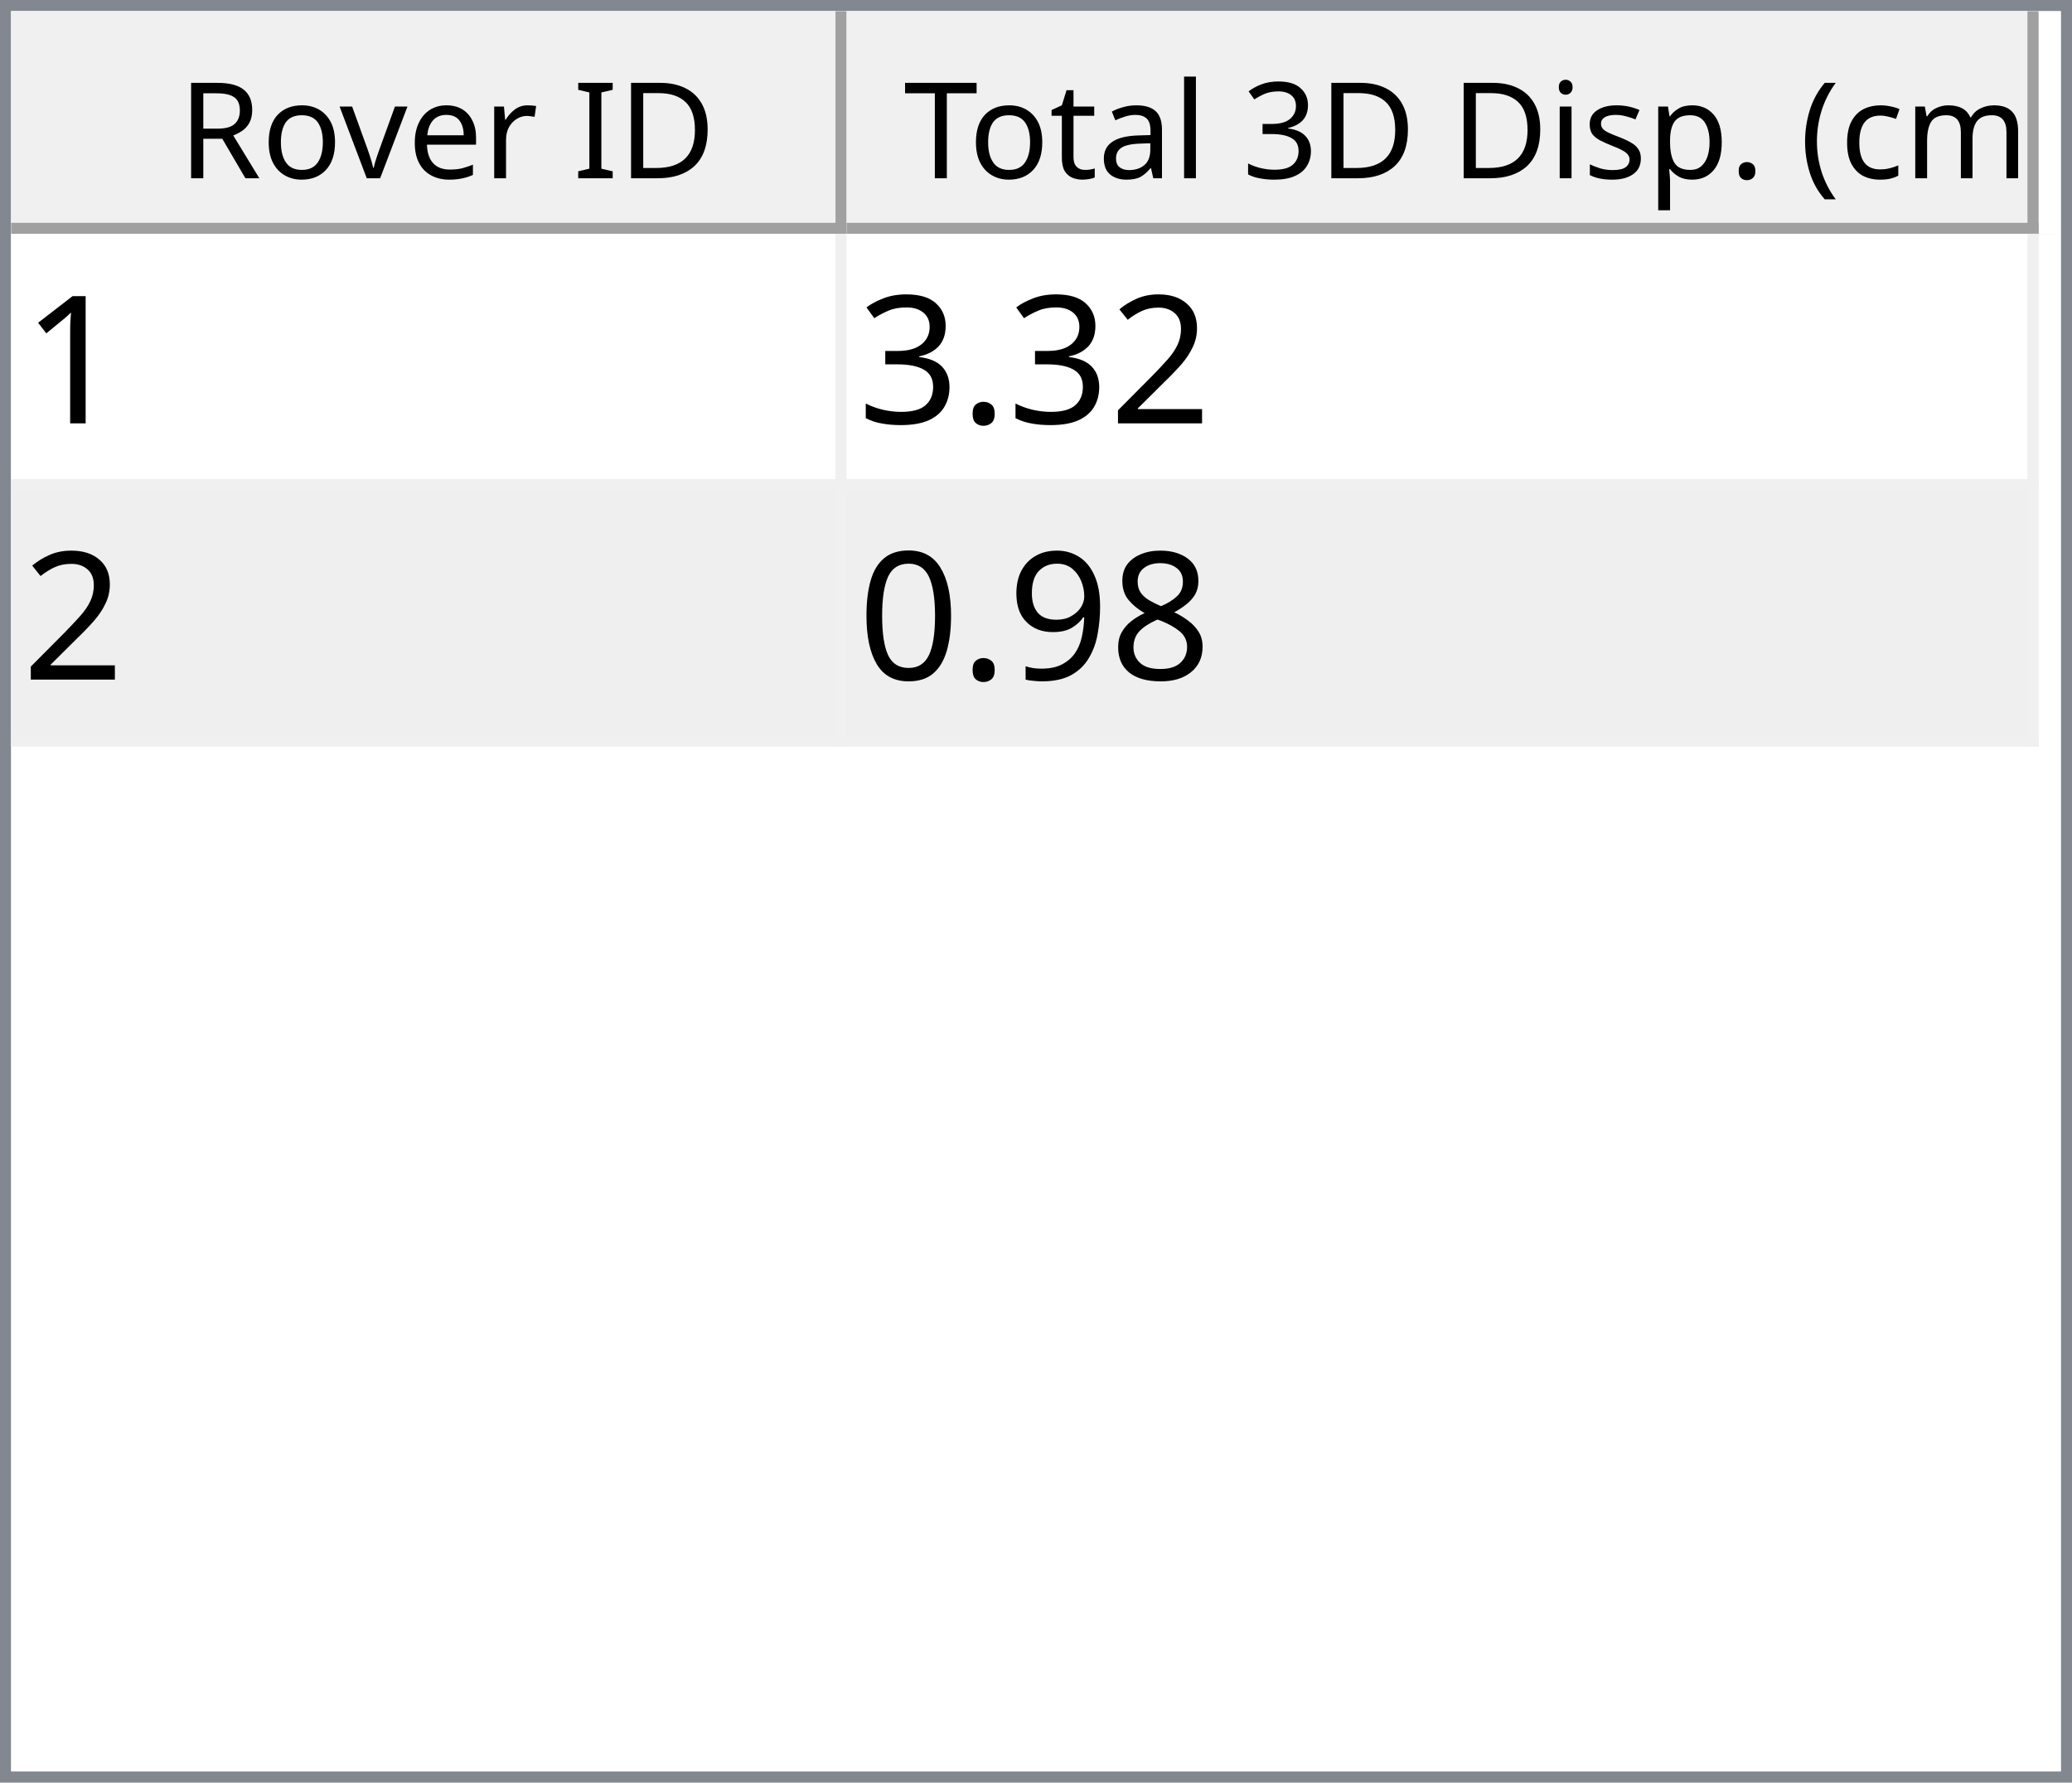
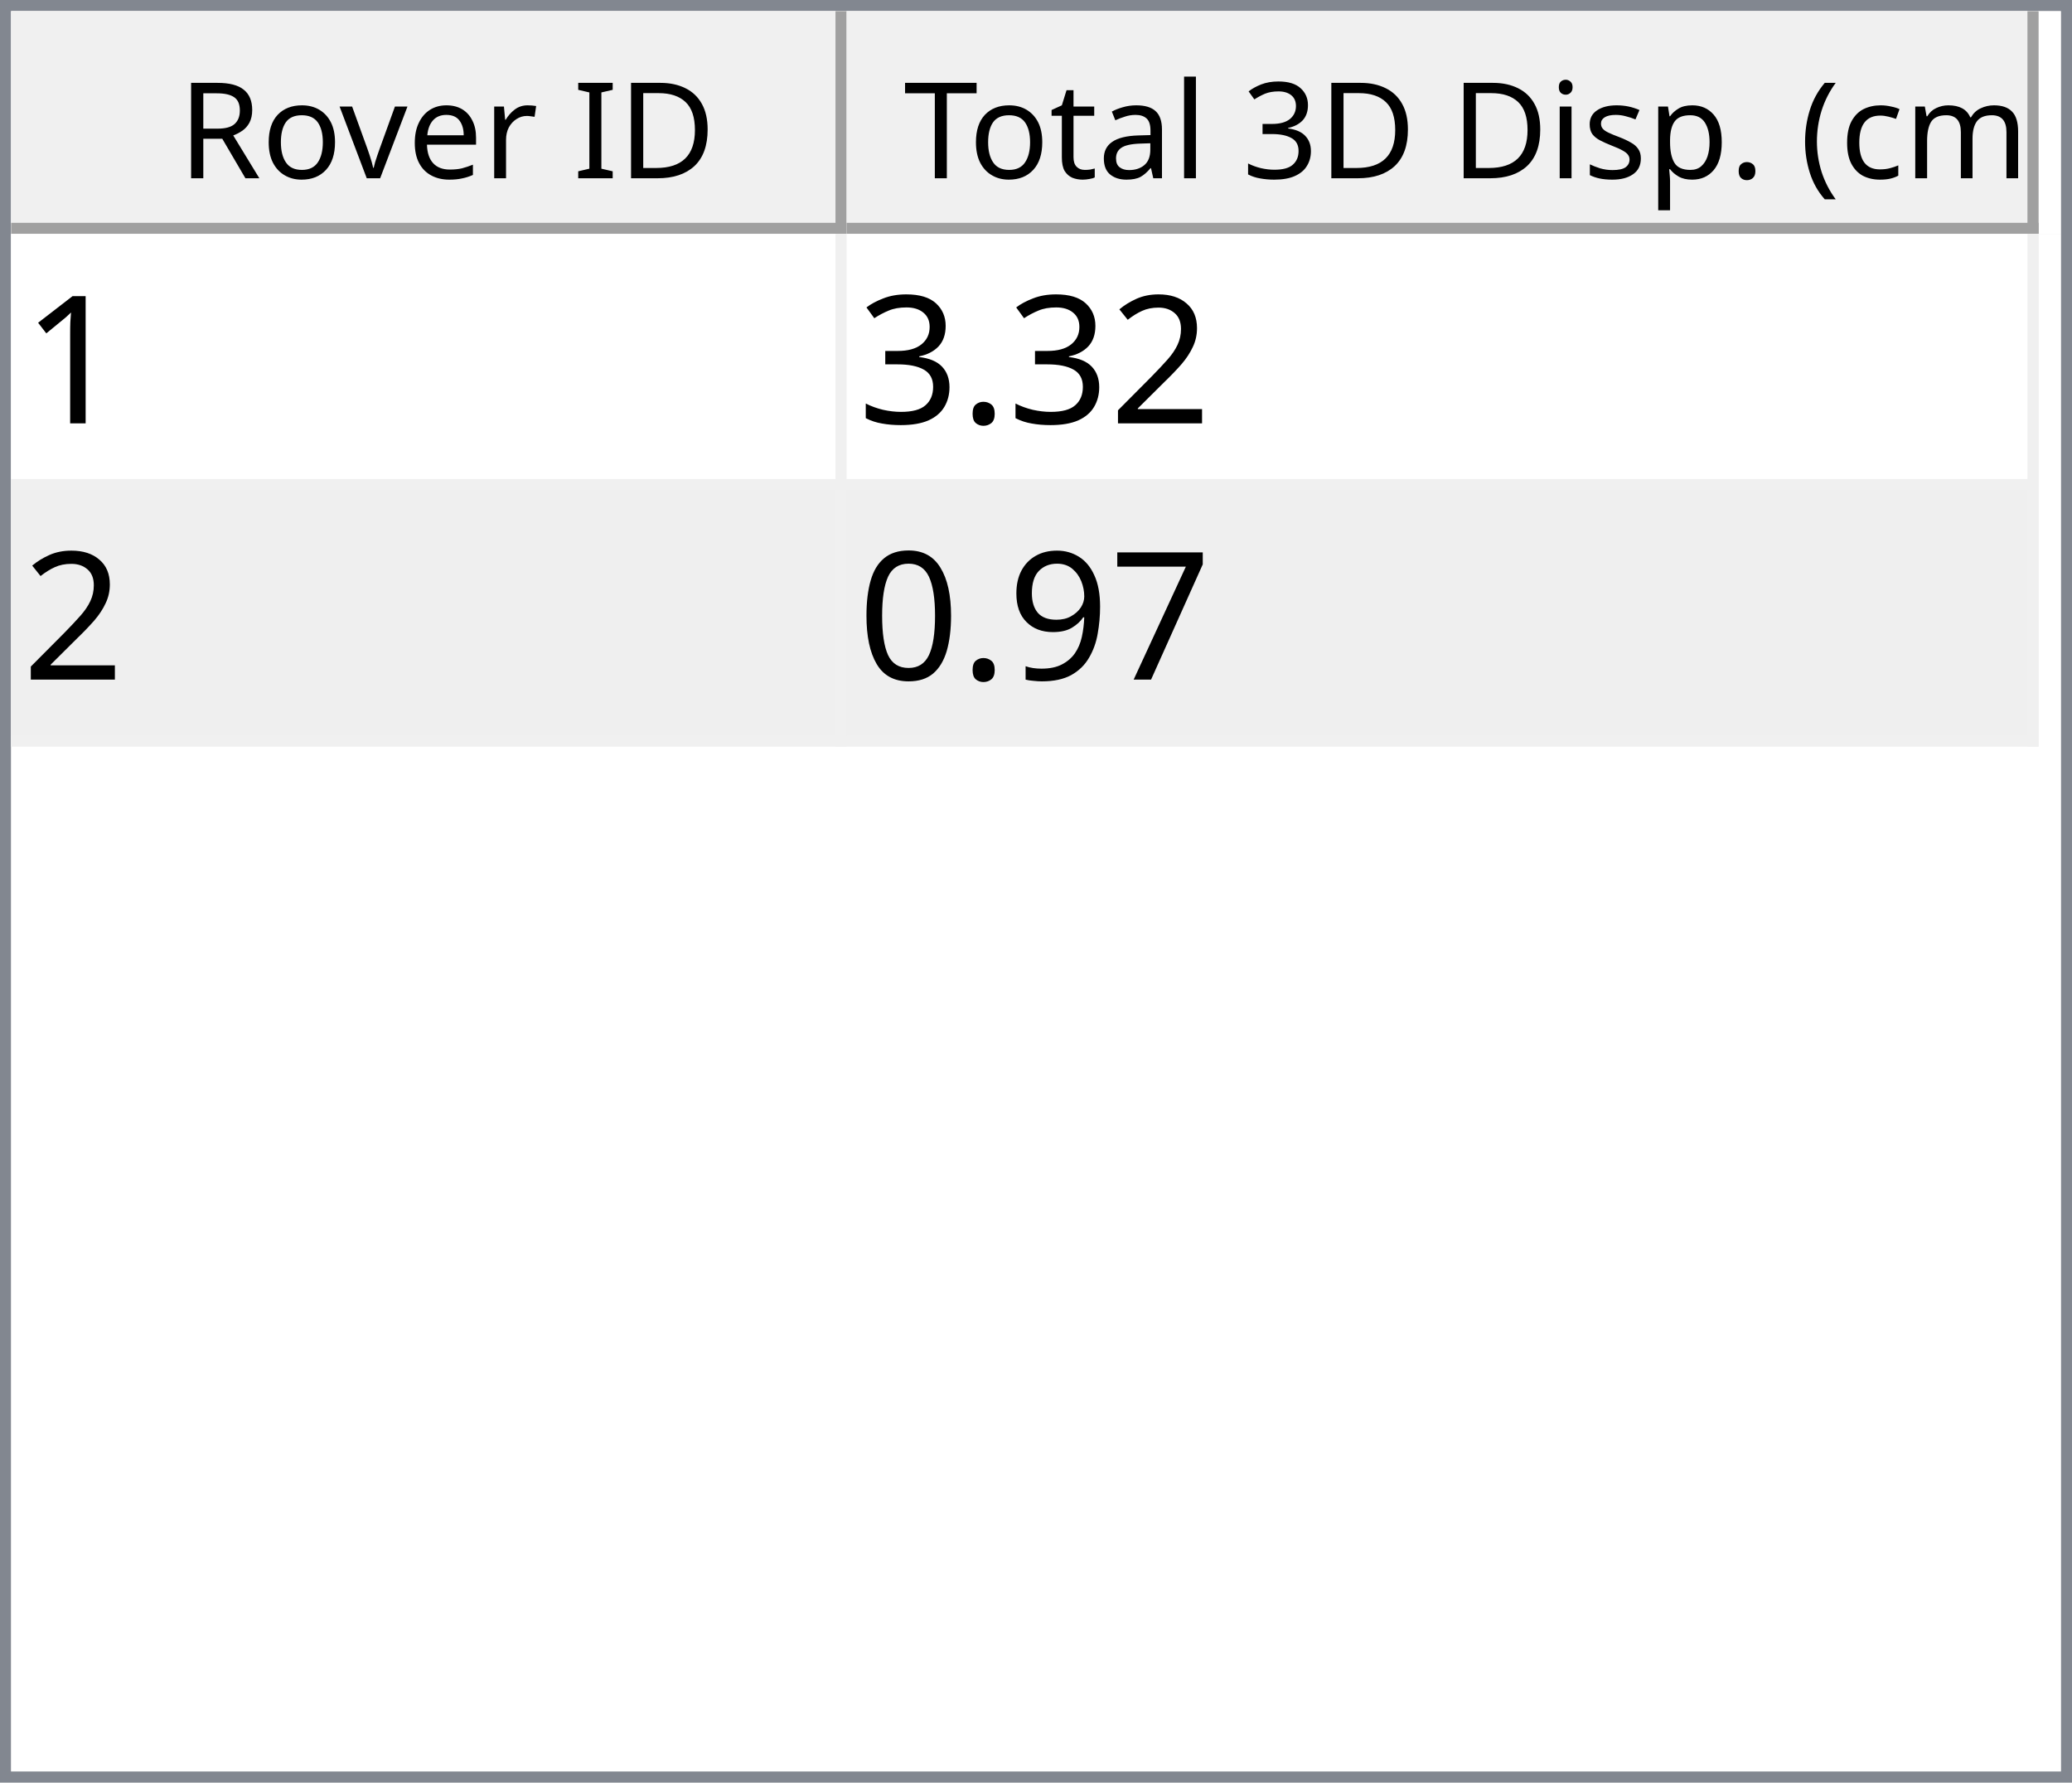
<svg xmlns="http://www.w3.org/2000/svg" style="fill-opacity:1; color-rendering:auto; color-interpolation:auto; text-rendering:auto; stroke:black; stroke-linecap:square; stroke-miterlimit:10; shape-rendering:auto; stroke-opacity:1; fill:black; stroke-dasharray:none; font-weight:normal; stroke-width:1; font-family:'Dialog'; font-style:normal; stroke-linejoin:miter; font-size:12px; stroke-dashoffset:0; image-rendering:auto;" width="186" height="160">
  <defs id="genericDefs" />
  <g>
    <defs id="defs1">
      <clipPath clipPathUnits="userSpaceOnUse" id="clipPath1">
        <path d="M0 0 L186 0 L186 160 L0 160 L0 0 Z" />
      </clipPath>
      <clipPath clipPathUnits="userSpaceOnUse" id="clipPath2">
        <path d="M0 0 L0 160 L186 160 L186 0 Z" />
      </clipPath>
      <clipPath clipPathUnits="userSpaceOnUse" id="clipPath3">
        <path d="M0 0 L0 20 L184 20 L184 0 Z" />
      </clipPath>
      <clipPath clipPathUnits="userSpaceOnUse" id="clipPath4">
        <path d="M0 0 L0 20 L75 20 L75 0 Z" />
      </clipPath>
      <clipPath clipPathUnits="userSpaceOnUse" id="clipPath5">
        <path d="M1 1 L1 19 L74 19 L74 1 Z" />
      </clipPath>
      <clipPath clipPathUnits="userSpaceOnUse" id="clipPath6">
        <path d="M0 0 L0 18 L73 18 L73 0 Z" />
      </clipPath>
      <clipPath clipPathUnits="userSpaceOnUse" id="clipPath7">
        <path d="M-0.5 -0.5 L-0.5 19.5 L74.5 19.5 L74.5 -0.5 Z" />
      </clipPath>
      <clipPath clipPathUnits="userSpaceOnUse" id="clipPath8">
        <path d="M0 0 L0 20 L107 20 L107 0 Z" />
      </clipPath>
      <clipPath clipPathUnits="userSpaceOnUse" id="clipPath9">
        <path d="M1 1 L1 19 L106 19 L106 1 Z" />
      </clipPath>
      <clipPath clipPathUnits="userSpaceOnUse" id="clipPath10">
        <path d="M0 0 L0 18 L105 18 L105 0 Z" />
      </clipPath>
      <clipPath clipPathUnits="userSpaceOnUse" id="clipPath11">
        <path d="M-0.5 -0.5 L-0.5 19.5 L106.5 19.5 L106.5 -0.5 Z" />
      </clipPath>
      <clipPath clipPathUnits="userSpaceOnUse" id="clipPath12">
        <path d="M0 0 L0 138 L184 138 L184 0 Z" />
      </clipPath>
      <clipPath clipPathUnits="userSpaceOnUse" id="clipPath13">
        <path d="M0 0 L0 46 L182 46 L182 0 Z" />
      </clipPath>
      <clipPath clipPathUnits="userSpaceOnUse" id="clipPath14">
        <path d="M-0.5 -0.5 L-0.5 45.5 L181.5 45.5 L181.5 -0.5 Z" />
      </clipPath>
      <clipPath clipPathUnits="userSpaceOnUse" id="clipPath15">
        <path d="M0 0 L0 22 L74 22 L74 0 Z" />
      </clipPath>
      <clipPath clipPathUnits="userSpaceOnUse" id="clipPath16">
        <path d="M0 0 L0 22 L106 22 L106 0 Z" />
      </clipPath>
      <font horiz-adv-x="64.551" id="font1">
        <font-face ascent="107.91" descent="25.098" units-per-em="100" style="font-style:normal; font-family:Segoe UI; font-weight:normal;" />
        <missing-glyph horiz-adv-x="64.551" d="M8.109 0 L8.109 68.266 L56.453 68.266 L56.453 0 L8.109 0 ZM15.328 7.234 L49.219 7.234 L49.219 61.031 L15.328 61.031 L15.328 7.234 Z" />
        <glyph unicode="D" horiz-adv-x="70.117" d="M9.188 0 L9.188 70.016 L28.516 70.016 Q65.531 70.016 65.531 35.891 Q65.531 19.672 55.25 9.836 Q44.969 0 27.734 0 L9.188 0 ZM17.391 62.594 L17.391 7.422 L27.828 7.422 Q41.609 7.422 49.273 14.797 Q56.938 22.172 56.938 35.688 Q56.938 62.594 28.328 62.594 L17.391 62.594 Z" />
        <glyph unicode="I" horiz-adv-x="26.611" d="M17.391 0 L9.188 0 L9.188 70.016 L17.391 70.016 L17.391 0 Z" />
        <glyph unicode=" " horiz-adv-x="27.393" d="" />
        <glyph unicode="r" horiz-adv-x="34.766" d="M34.188 41.891 Q32.078 43.5 28.125 43.5 Q23 43.5 19.555 38.672 Q16.109 33.844 16.109 25.484 L16.109 0 L8.109 0 L8.109 50 L16.109 50 L16.109 39.703 L16.312 39.703 Q18.016 44.969 21.531 47.922 Q25.047 50.875 29.391 50.875 Q32.516 50.875 34.188 50.203 L34.188 41.891 Z" />
        <glyph unicode="e" horiz-adv-x="52.295" d="M48.297 23 L12.984 23 Q13.188 14.656 17.484 10.109 Q21.781 5.562 29.297 5.562 Q37.75 5.562 44.828 11.141 L44.828 3.609 Q38.234 -1.172 27.391 -1.172 Q16.797 -1.172 10.742 5.641 Q4.688 12.453 4.688 24.812 Q4.688 36.469 11.305 43.82 Q17.922 51.172 27.734 51.172 Q37.547 51.172 42.922 44.828 Q48.297 38.484 48.297 27.203 L48.297 23 ZM40.094 29.781 Q40.047 36.719 36.75 40.578 Q33.453 44.438 27.594 44.438 Q21.922 44.438 17.969 40.383 Q14.016 36.328 13.094 29.781 L40.094 29.781 Z" />
        <glyph unicode="v" horiz-adv-x="47.9" d="M47.406 50 L27.484 0 L19.625 0 L0.688 50 L9.469 50 L22.172 13.672 Q23.578 9.672 23.922 6.688 L24.125 6.688 Q24.609 10.453 25.688 13.484 L38.969 50 L47.406 50 Z" />
        <glyph unicode="o" horiz-adv-x="58.594" d="M29 -1.172 Q17.922 -1.172 11.305 5.836 Q4.688 12.844 4.688 24.422 Q4.688 37.016 11.57 44.094 Q18.453 51.172 30.172 51.172 Q41.359 51.172 47.633 44.289 Q53.906 37.406 53.906 25.203 Q53.906 13.234 47.141 6.031 Q40.375 -1.172 29 -1.172 ZM29.594 44.438 Q21.875 44.438 17.383 39.188 Q12.891 33.938 12.891 24.703 Q12.891 15.828 17.43 10.695 Q21.969 5.562 29.594 5.562 Q37.359 5.562 41.531 10.594 Q45.703 15.625 45.703 24.906 Q45.703 34.281 41.531 39.359 Q37.359 44.438 29.594 44.438 Z" />
        <glyph unicode="R" horiz-adv-x="59.814" d="M59.375 0 L49.609 0 L37.891 19.625 Q36.281 22.359 34.766 24.289 Q33.25 26.219 31.664 27.438 Q30.078 28.656 28.25 29.219 Q26.422 29.781 24.125 29.781 L17.391 29.781 L17.391 0 L9.188 0 L9.188 70.016 L30.078 70.016 Q34.672 70.016 38.555 68.867 Q42.438 67.719 45.289 65.375 Q48.141 63.031 49.758 59.547 Q51.375 56.062 51.375 51.375 Q51.375 47.703 50.273 44.656 Q49.172 41.609 47.148 39.211 Q45.125 36.812 42.266 35.133 Q39.406 33.453 35.844 32.516 L35.844 32.328 Q37.594 31.547 38.891 30.547 Q40.188 29.547 41.359 28.18 Q42.531 26.812 43.68 25.078 Q44.828 23.344 46.234 21.047 L59.375 0 ZM17.391 62.594 L17.391 37.203 L28.516 37.203 Q31.594 37.203 34.203 38.133 Q36.812 39.062 38.719 40.797 Q40.625 42.531 41.703 45.047 Q42.781 47.562 42.781 50.688 Q42.781 56.297 39.141 59.445 Q35.5 62.594 28.609 62.594 L17.391 62.594 Z" />
        <glyph unicode=")" horiz-adv-x="30.176" d="M8.297 -15.922 L1.172 -15.922 Q16.406 2.344 16.406 26.812 Q16.406 51.469 1.078 70.016 L8.297 70.016 Q23.531 52.156 23.531 26.703 Q23.531 1.375 8.297 -15.922 Z" />
        <glyph unicode="m" horiz-adv-x="86.133" d="M79.109 0 L71.094 0 L71.094 28.719 Q71.094 37.016 68.531 40.727 Q65.969 44.438 59.906 44.438 Q54.781 44.438 51.195 39.75 Q47.609 35.062 47.609 28.516 L47.609 0 L39.594 0 L39.594 29.688 Q39.594 44.438 28.219 44.438 Q22.953 44.438 19.531 40.016 Q16.109 35.594 16.109 28.516 L16.109 0 L8.109 0 L8.109 50 L16.109 50 L16.109 42.094 L16.312 42.094 Q21.625 51.172 31.844 51.172 Q36.969 51.172 40.773 48.312 Q44.578 45.453 46 40.828 Q51.562 51.172 62.594 51.172 Q79.109 51.172 79.109 30.812 L79.109 0 Z" />
        <glyph unicode="c" horiz-adv-x="46.191" d="M42.188 2.297 Q36.422 -1.172 28.516 -1.172 Q17.828 -1.172 11.258 5.789 Q4.688 12.75 4.688 23.828 Q4.688 36.188 11.766 43.68 Q18.844 51.172 30.672 51.172 Q37.25 51.172 42.281 48.734 L42.281 40.531 Q36.719 44.438 30.375 44.438 Q22.703 44.438 17.797 38.945 Q12.891 33.453 12.891 24.516 Q12.891 15.719 17.508 10.641 Q22.125 5.562 29.891 5.562 Q36.422 5.562 42.188 9.906 L42.188 2.297 Z" />
        <glyph unicode="(" horiz-adv-x="30.176" d="M29.109 -15.922 L21.969 -15.922 Q6.844 1.375 6.844 26.703 Q6.844 52.156 21.969 70.016 L29.203 70.016 Q13.875 51.469 13.875 26.812 Q13.875 2.344 29.109 -15.922 Z" />
        <glyph unicode="." horiz-adv-x="21.68" d="M10.891 -1.078 Q8.641 -1.078 7.055 0.539 Q5.469 2.156 5.469 4.391 Q5.469 6.641 7.055 8.273 Q8.641 9.906 10.891 9.906 Q13.188 9.906 14.797 8.273 Q16.406 6.641 16.406 4.391 Q16.406 2.156 14.797 0.539 Q13.188 -1.078 10.891 -1.078 Z" />
        <glyph unicode="p" horiz-adv-x="58.789" d="M16.312 7.234 L16.109 7.234 L16.109 -23 L8.109 -23 L8.109 50 L16.109 50 L16.109 41.219 L16.312 41.219 Q22.219 51.172 33.594 51.172 Q43.266 51.172 48.688 44.461 Q54.109 37.75 54.109 26.469 Q54.109 13.922 48 6.375 Q41.891 -1.172 31.297 -1.172 Q21.578 -1.172 16.312 7.234 ZM16.109 27.391 L16.109 20.406 Q16.109 14.203 20.141 9.883 Q24.172 5.562 30.375 5.562 Q37.641 5.562 41.773 11.133 Q45.906 16.703 45.906 26.609 Q45.906 34.969 42.047 39.703 Q38.188 44.438 31.594 44.438 Q24.609 44.438 20.359 39.578 Q16.109 34.719 16.109 27.391 Z" />
        <glyph unicode="s" horiz-adv-x="42.432" d="M5.078 1.812 L5.078 10.406 Q11.625 5.562 19.484 5.562 Q30.031 5.562 30.031 12.594 Q30.031 14.594 29.125 15.992 Q28.219 17.391 26.68 18.461 Q25.141 19.531 23.07 20.383 Q21 21.234 18.609 22.172 Q15.281 23.484 12.766 24.828 Q10.25 26.172 8.57 27.859 Q6.891 29.547 6.031 31.695 Q5.172 33.844 5.172 36.719 Q5.172 40.234 6.789 42.945 Q8.406 45.656 11.086 47.484 Q13.766 49.312 17.211 50.242 Q20.656 51.172 24.312 51.172 Q30.812 51.172 35.938 48.922 L35.938 40.828 Q30.422 44.438 23.25 44.438 Q21 44.438 19.195 43.922 Q17.391 43.406 16.094 42.477 Q14.797 41.547 14.086 40.258 Q13.375 38.969 13.375 37.406 Q13.375 35.453 14.086 34.133 Q14.797 32.812 16.164 31.789 Q17.531 30.766 19.484 29.938 Q21.438 29.109 23.922 28.125 Q27.25 26.859 29.883 25.516 Q32.516 24.172 34.375 22.484 Q36.234 20.797 37.234 18.602 Q38.234 16.406 38.234 13.375 Q38.234 9.672 36.602 6.938 Q34.969 4.203 32.234 2.398 Q29.5 0.594 25.93 -0.289 Q22.359 -1.172 18.453 -1.172 Q10.75 -1.172 5.078 1.812 Z" />
        <glyph unicode="i" horiz-adv-x="24.219" d="M12.203 62.703 Q10.062 62.703 8.547 64.164 Q7.031 65.625 7.031 67.875 Q7.031 70.125 8.547 71.609 Q10.062 73.094 12.203 73.094 Q14.406 73.094 15.945 71.609 Q17.484 70.125 17.484 67.875 Q17.484 65.719 15.945 64.211 Q14.406 62.703 12.203 62.703 ZM16.109 0 L8.109 0 L8.109 50 L16.109 50 L16.109 0 Z" />
        <glyph unicode="3" horiz-adv-x="53.906" d="M46.531 19.828 Q46.531 15.094 44.75 11.211 Q42.969 7.328 39.719 4.57 Q36.469 1.812 31.93 0.297 Q27.391 -1.219 21.922 -1.219 Q11.922 -1.219 6 2.594 L6 11.188 Q13.094 5.609 22.219 5.609 Q25.875 5.609 28.828 6.539 Q31.781 7.469 33.906 9.227 Q36.031 10.984 37.18 13.477 Q38.328 15.969 38.328 19.094 Q38.328 32.812 18.797 32.812 L12.984 32.812 L12.984 39.594 L18.5 39.594 Q35.797 39.594 35.797 52.484 Q35.797 64.406 22.609 64.406 Q15.188 64.406 8.688 59.422 L8.688 67.188 Q15.375 71.188 24.609 71.188 Q29 71.188 32.57 69.969 Q36.141 68.75 38.68 66.555 Q41.219 64.359 42.609 61.281 Q44 58.203 44 54.5 Q44 40.672 30.031 36.719 L30.031 36.531 Q33.594 36.141 36.625 34.797 Q39.656 33.453 41.852 31.305 Q44.047 29.156 45.289 26.25 Q46.531 23.344 46.531 19.828 Z" />
        <glyph unicode="l" horiz-adv-x="24.219" d="M16.109 0 L8.109 0 L8.109 74.031 L16.109 74.031 L16.109 0 Z" />
        <glyph unicode="a" horiz-adv-x="50.879" d="M43.891 0 L35.891 0 L35.891 7.812 L35.688 7.812 Q30.469 -1.172 20.312 -1.172 Q12.844 -1.172 8.617 2.781 Q4.391 6.734 4.391 13.281 Q4.391 27.297 20.906 29.594 L35.891 31.688 Q35.891 44.438 25.594 44.438 Q16.547 44.438 9.281 38.281 L9.281 46.484 Q16.656 51.172 26.266 51.172 Q43.891 51.172 43.891 32.516 L43.891 0 ZM35.891 25.297 L23.828 23.641 Q18.266 22.859 15.43 20.875 Q12.594 18.891 12.594 13.875 Q12.594 10.203 15.211 7.883 Q17.828 5.562 22.172 5.562 Q28.125 5.562 32.008 9.742 Q35.891 13.922 35.891 20.312 L35.891 25.297 Z" />
        <glyph unicode="t" horiz-adv-x="33.887" d="M31.297 0.484 Q28.469 -1.078 23.828 -1.078 Q10.688 -1.078 10.688 13.578 L10.688 43.172 L2.094 43.172 L2.094 50 L10.688 50 L10.688 62.203 L18.703 64.797 L18.703 50 L31.297 50 L31.297 43.172 L18.703 43.172 L18.703 14.984 Q18.703 9.969 20.414 7.82 Q22.125 5.672 26.078 5.672 Q29.109 5.672 31.297 7.328 L31.297 0.484 Z" />
        <glyph unicode="T" horiz-adv-x="52.393" d="M50.594 62.594 L30.375 62.594 L30.375 0 L22.172 0 L22.172 62.594 L2 62.594 L2 70.016 L50.594 70.016 L50.594 62.594 Z" />
      </font>
      <font horiz-adv-x="75.0" id="font2">
        <font-face ascent="100.537" descent="21.973" units-per-em="100" style="font-style:normal; font-family:sans-serif; font-weight:normal;" />
        <missing-glyph horiz-adv-x="75.0" d="M12.5 0 L12.5 62.5 L62.5 62.5 L62.5 0 L12.5 0 ZM14.062 1.562 L60.938 1.562 L60.938 60.938 L14.062 60.938 L14.062 1.562 Z" />
        <glyph unicode="1" horiz-adv-x="55.615" d="M37.25 0 L28.469 0 L28.469 56 Q25.297 52.984 20.141 49.953 Q14.984 46.922 10.891 45.406 L10.891 53.906 Q18.266 57.375 23.781 62.305 Q29.297 67.234 31.594 71.875 L37.25 71.875 L37.25 0 Z" />
        <glyph unicode="2" horiz-adv-x="55.615" d="M50.344 8.453 L50.344 0 L3.031 0 Q2.938 3.172 4.047 6.109 Q5.859 10.938 9.836 15.625 Q13.812 20.312 21.344 26.469 Q33.016 36.031 37.117 41.625 Q41.219 47.219 41.219 52.203 Q41.219 57.422 37.477 61.008 Q33.734 64.594 27.734 64.594 Q21.391 64.594 17.578 60.789 Q13.766 56.984 13.719 50.25 L4.688 51.172 Q5.609 61.281 11.664 66.578 Q17.719 71.875 27.938 71.875 Q38.234 71.875 44.242 66.164 Q50.25 60.453 50.25 52 Q50.25 47.703 48.492 43.555 Q46.734 39.406 42.656 34.812 Q38.578 30.219 29.109 22.219 Q21.188 15.578 18.945 13.211 Q16.703 10.844 15.234 8.453 L50.344 8.453 Z" />
        <glyph unicode="." horiz-adv-x="27.783" d="M9.078 0 L9.078 10.016 L19.094 10.016 L19.094 0 L9.078 0 Z" />
        <glyph unicode="3" horiz-adv-x="55.615" d="M4.203 18.891 L12.984 20.062 Q14.5 12.594 18.141 9.297 Q21.781 6 27 6 Q33.203 6 37.477 10.297 Q41.75 14.594 41.75 20.953 Q41.75 27 37.797 30.93 Q33.844 34.859 27.734 34.859 Q25.25 34.859 21.531 33.891 L22.516 41.609 Q23.391 41.5 23.922 41.5 Q29.547 41.5 34.039 44.43 Q38.531 47.359 38.531 53.469 Q38.531 58.297 35.258 61.477 Q31.984 64.656 26.812 64.656 Q21.688 64.656 18.266 61.43 Q14.844 58.203 13.875 51.766 L5.078 53.328 Q6.688 62.156 12.398 67.016 Q18.109 71.875 26.609 71.875 Q32.469 71.875 37.398 69.359 Q42.328 66.844 44.945 62.5 Q47.562 58.156 47.562 53.266 Q47.562 48.641 45.07 44.828 Q42.578 41.016 37.703 38.766 Q44.047 37.312 47.562 32.695 Q51.078 28.078 51.078 21.141 Q51.078 11.766 44.242 5.25 Q37.406 -1.266 26.953 -1.266 Q17.531 -1.266 11.305 4.352 Q5.078 9.969 4.203 18.891 Z" />
-         <glyph unicode="8" horiz-adv-x="55.615" d="M17.672 38.812 Q12.203 40.828 9.57 44.539 Q6.938 48.25 6.938 53.422 Q6.938 61.234 12.555 66.555 Q18.172 71.875 27.484 71.875 Q36.859 71.875 42.578 66.43 Q48.297 60.984 48.297 53.172 Q48.297 48.188 45.68 44.508 Q43.062 40.828 37.75 38.812 Q44.344 36.672 47.781 31.883 Q51.219 27.094 51.219 20.453 Q51.219 11.281 44.727 5.031 Q38.234 -1.219 27.641 -1.219 Q17.047 -1.219 10.547 5.055 Q4.047 11.328 4.047 20.703 Q4.047 27.688 7.594 32.398 Q11.141 37.109 17.672 38.812 ZM15.922 53.719 Q15.922 48.641 19.195 45.414 Q22.469 42.188 27.688 42.188 Q32.766 42.188 36.016 45.383 Q39.266 48.578 39.266 53.219 Q39.266 58.062 35.914 61.359 Q32.562 64.656 27.594 64.656 Q22.562 64.656 19.242 61.43 Q15.922 58.203 15.922 53.719 ZM13.094 20.656 Q13.094 16.891 14.875 13.375 Q16.656 9.859 20.172 7.93 Q23.688 6 27.734 6 Q34.031 6 38.133 10.055 Q42.234 14.109 42.234 20.359 Q42.234 26.703 38.016 30.859 Q33.797 35.016 27.438 35.016 Q21.234 35.016 17.164 30.914 Q13.094 26.812 13.094 20.656 Z" />
+         <glyph unicode="7" horiz-adv-x="55.615" d="M4.734 62.203 L4.734 70.656 L51.078 70.656 L51.078 63.812 Q44.234 56.547 37.523 44.484 Q30.812 32.422 27.156 19.672 Q24.516 10.688 23.781 0 L14.75 0 Q14.891 8.453 18.062 20.414 Q21.234 32.375 27.172 43.484 Q33.109 54.594 39.797 62.203 L4.734 62.203 Z" />
        <glyph unicode="9" horiz-adv-x="55.615" d="M5.469 16.547 L13.922 17.328 Q14.984 11.375 18.016 8.688 Q21.047 6 25.781 6 Q29.828 6 32.883 7.859 Q35.938 9.719 37.891 12.82 Q39.844 15.922 41.164 21.195 Q42.484 26.469 42.484 31.938 Q42.484 32.516 42.438 33.688 Q39.797 29.5 35.234 26.883 Q30.672 24.266 25.344 24.266 Q16.453 24.266 10.305 30.711 Q4.156 37.156 4.156 47.703 Q4.156 58.594 10.578 65.234 Q17 71.875 26.656 71.875 Q33.641 71.875 39.43 68.117 Q45.219 64.359 48.219 57.398 Q51.219 50.438 51.219 37.25 Q51.219 23.531 48.242 15.406 Q45.266 7.281 39.383 3.031 Q33.5 -1.219 25.594 -1.219 Q17.188 -1.219 11.867 3.445 Q6.547 8.109 5.469 16.547 ZM41.453 48.141 Q41.453 55.719 37.43 60.156 Q33.406 64.594 27.734 64.594 Q21.875 64.594 17.531 59.812 Q13.188 55.031 13.188 47.406 Q13.188 40.578 17.312 36.305 Q21.438 32.031 27.484 32.031 Q33.594 32.031 37.523 36.305 Q41.453 40.578 41.453 48.141 Z" />
        <glyph unicode="0" horiz-adv-x="55.615" d="M4.156 35.297 Q4.156 48 6.766 55.742 Q9.375 63.484 14.523 67.68 Q19.672 71.875 27.484 71.875 Q33.25 71.875 37.594 69.555 Q41.938 67.234 44.773 62.867 Q47.609 58.5 49.219 52.227 Q50.828 45.953 50.828 35.297 Q50.828 22.703 48.242 14.969 Q45.656 7.234 40.508 3.008 Q35.359 -1.219 27.484 -1.219 Q17.141 -1.219 11.234 6.203 Q4.156 15.141 4.156 35.297 ZM13.188 35.297 Q13.188 17.672 17.312 11.836 Q21.438 6 27.484 6 Q33.547 6 37.672 11.859 Q41.797 17.719 41.797 35.297 Q41.797 52.984 37.672 58.789 Q33.547 64.594 27.391 64.594 Q21.344 64.594 17.719 59.469 Q13.188 52.938 13.188 35.297 Z" />
      </font>
    </defs>
    <g style="fill:white; stroke:white;">
      <rect x="0" y="0" width="186" style="clip-path:url(#clipPath1); stroke:none;" height="160" />
    </g>
    <g style="fill:white; text-rendering:optimizeSpeed; color-rendering:optimizeSpeed; image-rendering:optimizeSpeed; shape-rendering:crispEdges; stroke:white; color-interpolation:sRGB;">
      <rect x="0" width="186" height="160" y="0" style="stroke:none;" />
      <path style="stroke:none;" d="M0 160 L186 160 L186 0 L0 0 Z" />
    </g>
    <g style="fill:rgb(240,240,240); font-family:'Segoe UI'; stroke:rgb(240,240,240);">
      <rect x="0" y="0" width="186" style="clip-path:url(#clipPath2); stroke:none;" height="160" />
    </g>
    <g style="fill:rgb(130,135,144); font-family:'Segoe UI'; stroke:rgb(130,135,144);">
      <path d="M0 0 L186 0 L186 160 L0 160 L0 0 ZM1 1 L185 1 L185 159 L1 159 L1 1 Z" style="fill-rule:evenodd; clip-path:url(#clipPath2); stroke:none;" />
    </g>
    <g style="fill:white; font-family:'Segoe UI'; stroke:white;" transform="translate(1,1)">
      <rect x="0" y="0" width="184" style="clip-path:url(#clipPath3); stroke:none;" height="20" />
    </g>
    <g style="fill:rgb(240,240,240); font-family:'Segoe UI'; stroke:rgb(240,240,240);" transform="translate(1,1)">
      <rect x="0" y="0" width="75" style="clip-path:url(#clipPath4); stroke:none;" height="20" />
    </g>
    <g style="font-family:'Segoe UI';" transform="translate(2,2)">
      <text x="14" xml:space="preserve" y="14" style="clip-path:url(#clipPath6); stroke:none;">Rover ID</text>
    </g>
    <g style="fill:rgb(160,160,160); font-family:'Segoe UI'; stroke:rgb(160,160,160); stroke-linejoin:bevel;" transform="translate(1.5,1.5)">
      <line x1="74" x2="74" y1="0" style="fill:none; clip-path:url(#clipPath7);" y2="19" />
    </g>
    <g style="fill:rgb(160,160,160); font-family:'Segoe UI'; stroke:rgb(160,160,160); stroke-linejoin:bevel;" transform="matrix(1,0,0,1,1,1) translate(0.5,0.5)">
      <line x1="0" x2="74" y1="19" style="fill:none; clip-path:url(#clipPath7);" y2="19" />
    </g>
    <g style="fill:rgb(240,240,240); font-family:'Segoe UI'; stroke:rgb(240,240,240);" transform="translate(76,1)">
      <rect x="0" y="0" width="107" style="clip-path:url(#clipPath8); stroke:none;" height="20" />
    </g>
    <g style="font-family:'Segoe UI';" transform="translate(77,2)">
      <text x="1" xml:space="preserve" y="14" style="clip-path:url(#clipPath10); stroke:none;"> Total 3D Disp. (cm)</text>
    </g>
    <g style="fill:rgb(160,160,160); font-family:'Segoe UI'; stroke:rgb(160,160,160); stroke-linejoin:bevel;" transform="translate(76.5,1.5)">
      <line x1="106" x2="106" y1="0" style="fill:none; clip-path:url(#clipPath11);" y2="19" />
    </g>
    <g style="fill:rgb(160,160,160); font-family:'Segoe UI'; stroke:rgb(160,160,160); stroke-linejoin:bevel;" transform="matrix(1,0,0,1,76,1) translate(0.5,0.5)">
      <line x1="0" x2="106" y1="19" style="fill:none; clip-path:url(#clipPath11);" y2="19" />
    </g>
    <g style="fill:white; font-family:'Segoe UI'; stroke:white;" transform="translate(1,21)">
      <rect x="0" y="0" width="184" style="clip-path:url(#clipPath12); stroke:none;" height="138" />
    </g>
    <g style="fill:rgb(240,240,240); font-size:16px; font-family:sans-serif; stroke:rgb(240,240,240);" transform="translate(1,21)">
      <rect x="0" y="0" width="182" style="clip-path:url(#clipPath13); stroke:none;" height="46" />
      <line transform="translate(0.5,0.5)" x1="0" x2="181" y1="22" style="clip-path:url(#clipPath14); fill:none; stroke-linejoin:bevel;" y2="22" />
    </g>
    <g transform="matrix(1,0,0,1,1,21) translate(0.5,0.5)" style="fill:rgb(240,240,240); font-size:16px; font-family:sans-serif; stroke:rgb(240,240,240); stroke-linejoin:bevel;">
      <line x1="0" x2="181" y1="45" style="fill:none; clip-path:url(#clipPath14);" y2="45" />
    </g>
    <g transform="matrix(1,0,0,1,1,21) translate(0.5,0.5)" style="fill:rgb(240,240,240); font-size:16px; font-family:sans-serif; stroke:rgb(240,240,240); stroke-linejoin:bevel;">
      <line x1="74" x2="74" y1="0" style="fill:none; clip-path:url(#clipPath14);" y2="45" />
    </g>
    <g transform="matrix(1,0,0,1,1,21) translate(0.5,0.5)" style="fill:rgb(240,240,240); font-size:16px; font-family:sans-serif; stroke:rgb(240,240,240); stroke-linejoin:bevel;">
      <line x1="181" x2="181" y1="0" style="fill:none; clip-path:url(#clipPath14);" y2="45" />
    </g>
    <g style="fill:white; font-size:16px; font-family:sans-serif; stroke:white;" transform="matrix(1,0,0,1,1,21)">
      <rect x="0" y="0" width="74" style="clip-path:url(#clipPath15); stroke:none;" height="22" />
      <text x="1" y="17" style="fill:black; clip-path:url(#clipPath15); stroke:none;" xml:space="preserve">1</text>
    </g>
    <g style="fill:white; font-size:16px; font-family:sans-serif; stroke:white;" transform="matrix(1,0,0,1,1,21) translate(75,0)">
      <rect x="0" y="0" width="106" style="clip-path:url(#clipPath16); stroke:none;" height="22" />
      <text x="1" y="17" style="fill:black; clip-path:url(#clipPath16); stroke:none;" xml:space="preserve">3.32</text>
    </g>
    <g style="fill:rgb(239,239,239); font-size:16px; font-family:sans-serif; stroke:rgb(239,239,239);" transform="matrix(1,0,0,1,1,21) translate(0,23)">
      <rect x="0" y="0" width="74" style="clip-path:url(#clipPath15); stroke:none;" height="22" />
      <text x="1" y="17" style="fill:black; clip-path:url(#clipPath15); stroke:none;" xml:space="preserve">2</text>
    </g>
    <g style="fill:rgb(239,239,239); font-size:16px; font-family:sans-serif; stroke:rgb(239,239,239);" transform="matrix(1,0,0,1,1,21) translate(75,23)">
      <rect x="0" y="0" width="106" style="clip-path:url(#clipPath16); stroke:none;" height="22" />
-       <text x="1" y="17" style="fill:black; clip-path:url(#clipPath16); stroke:none;" xml:space="preserve">0.98</text>
+       <text x="1" y="17" style="fill:black; clip-path:url(#clipPath16); stroke:none;" xml:space="preserve">0.97</text>
    </g>
  </g>
</svg>
